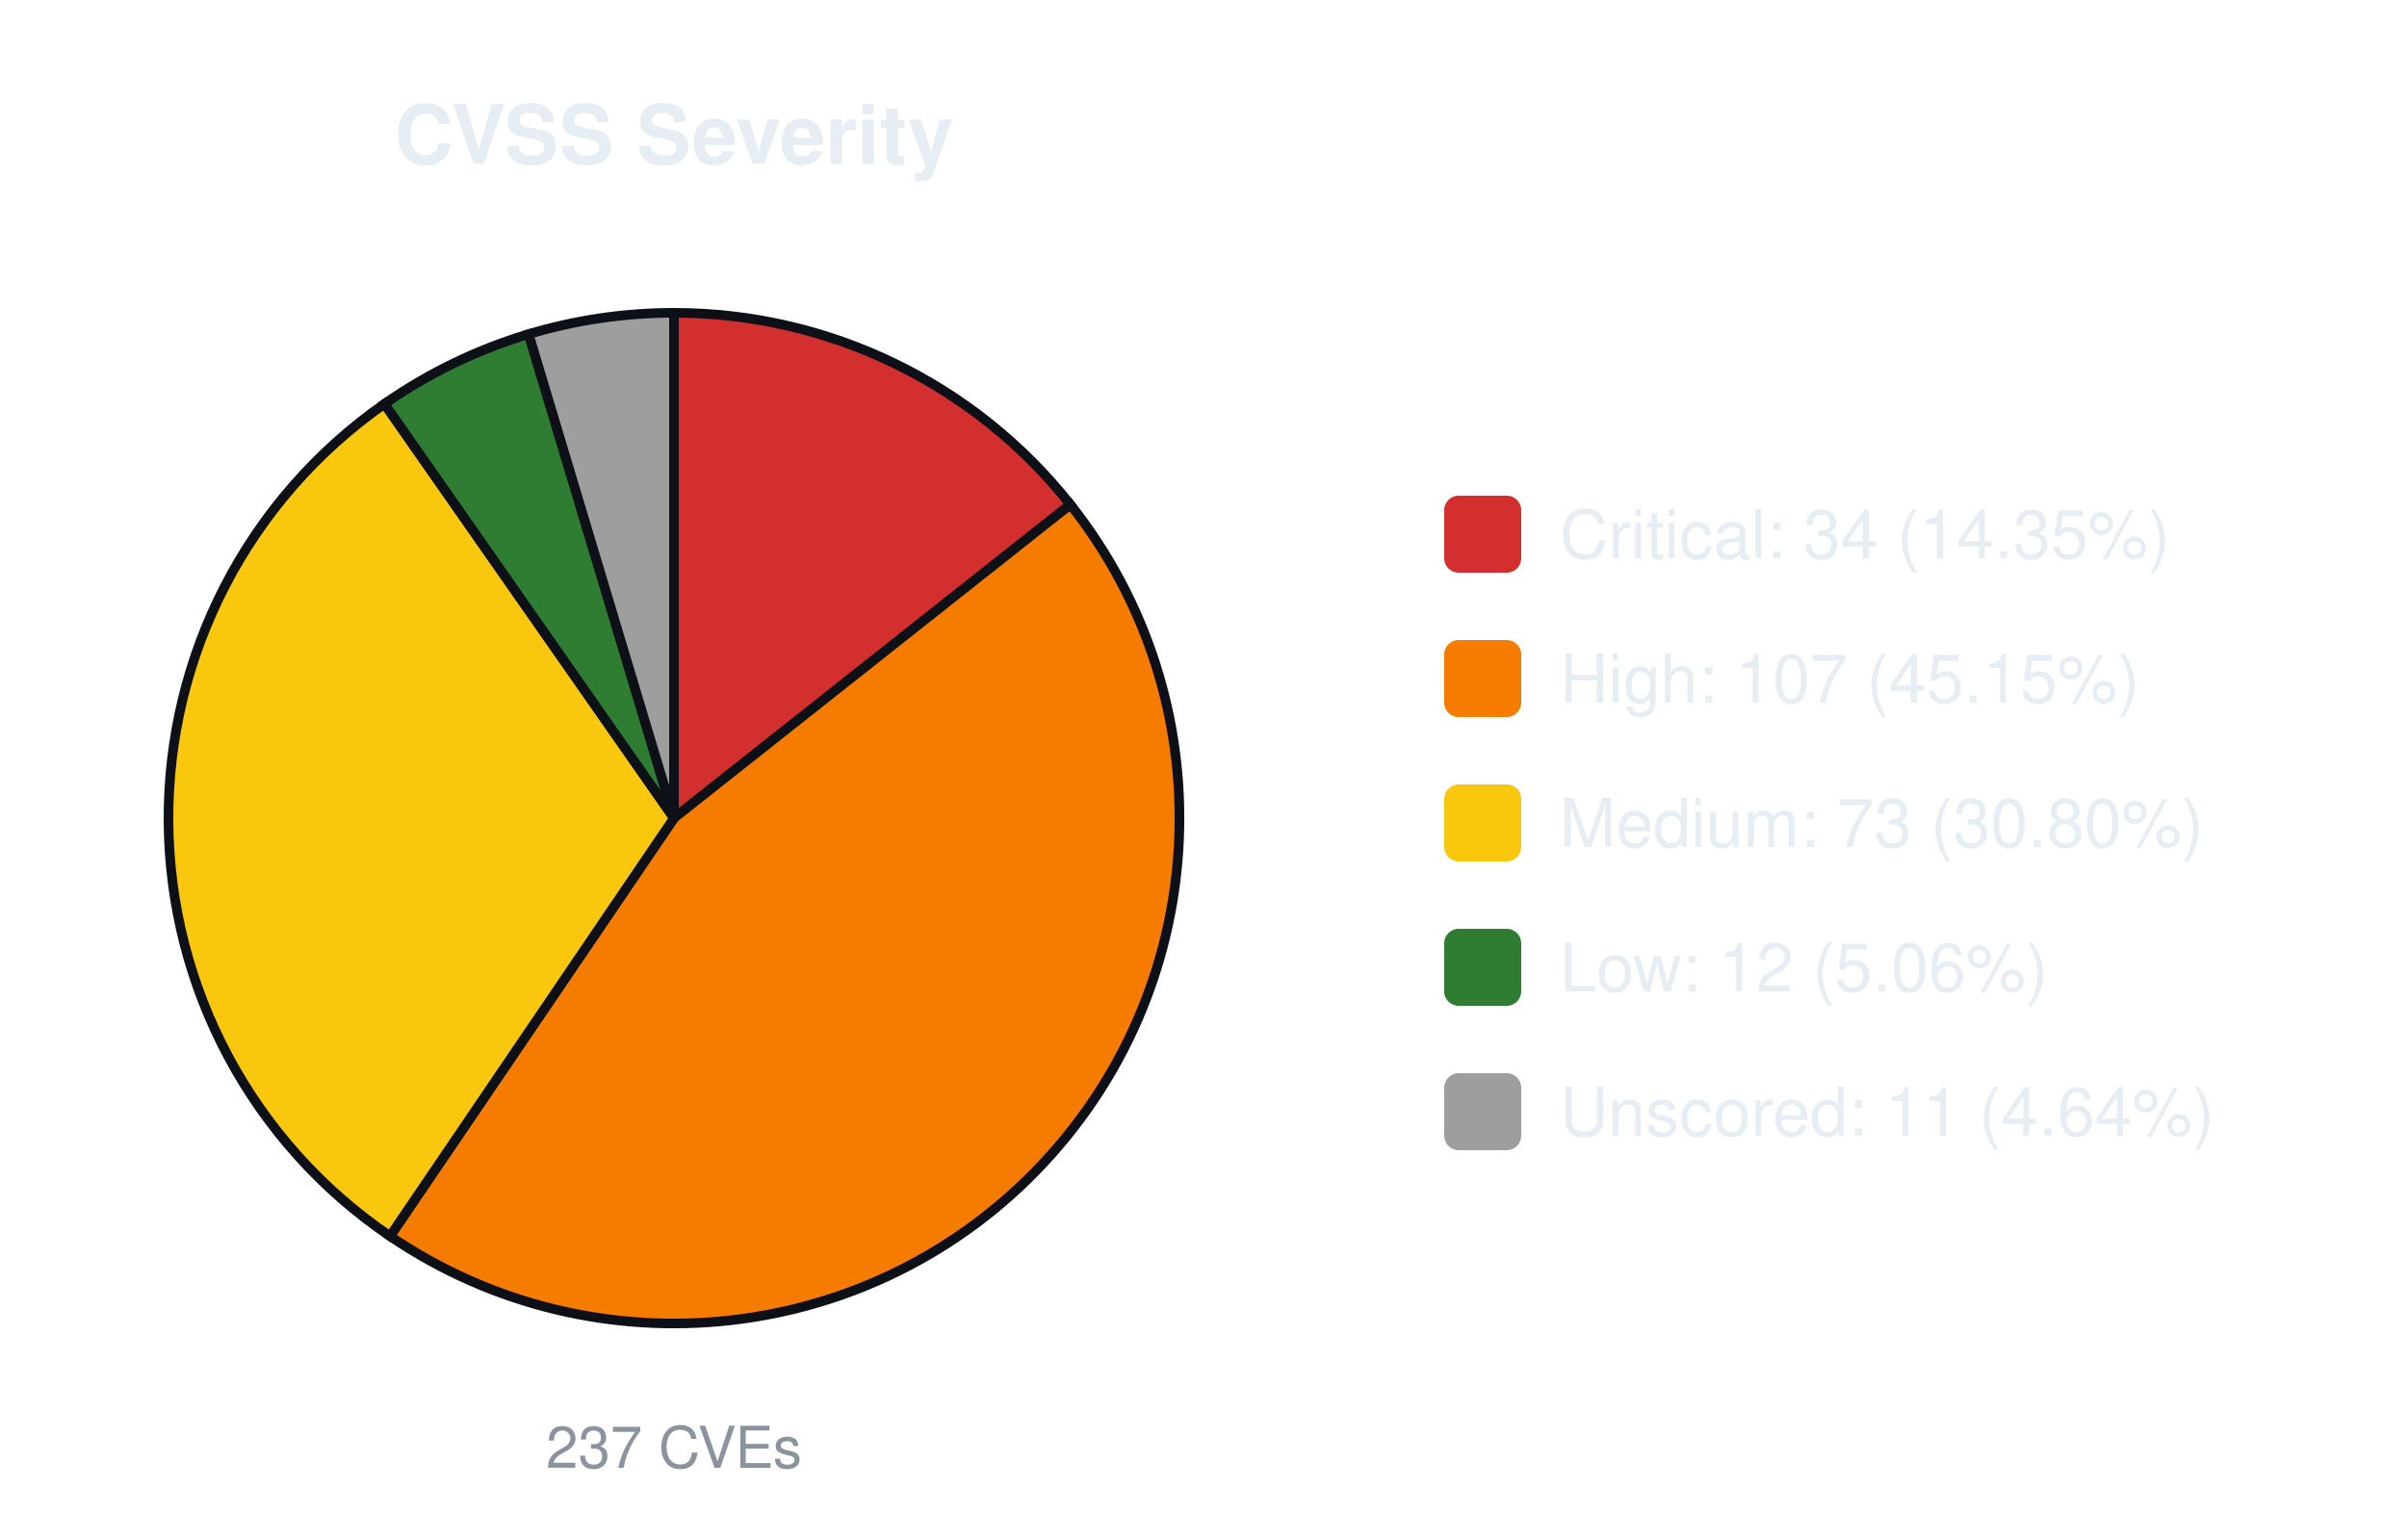
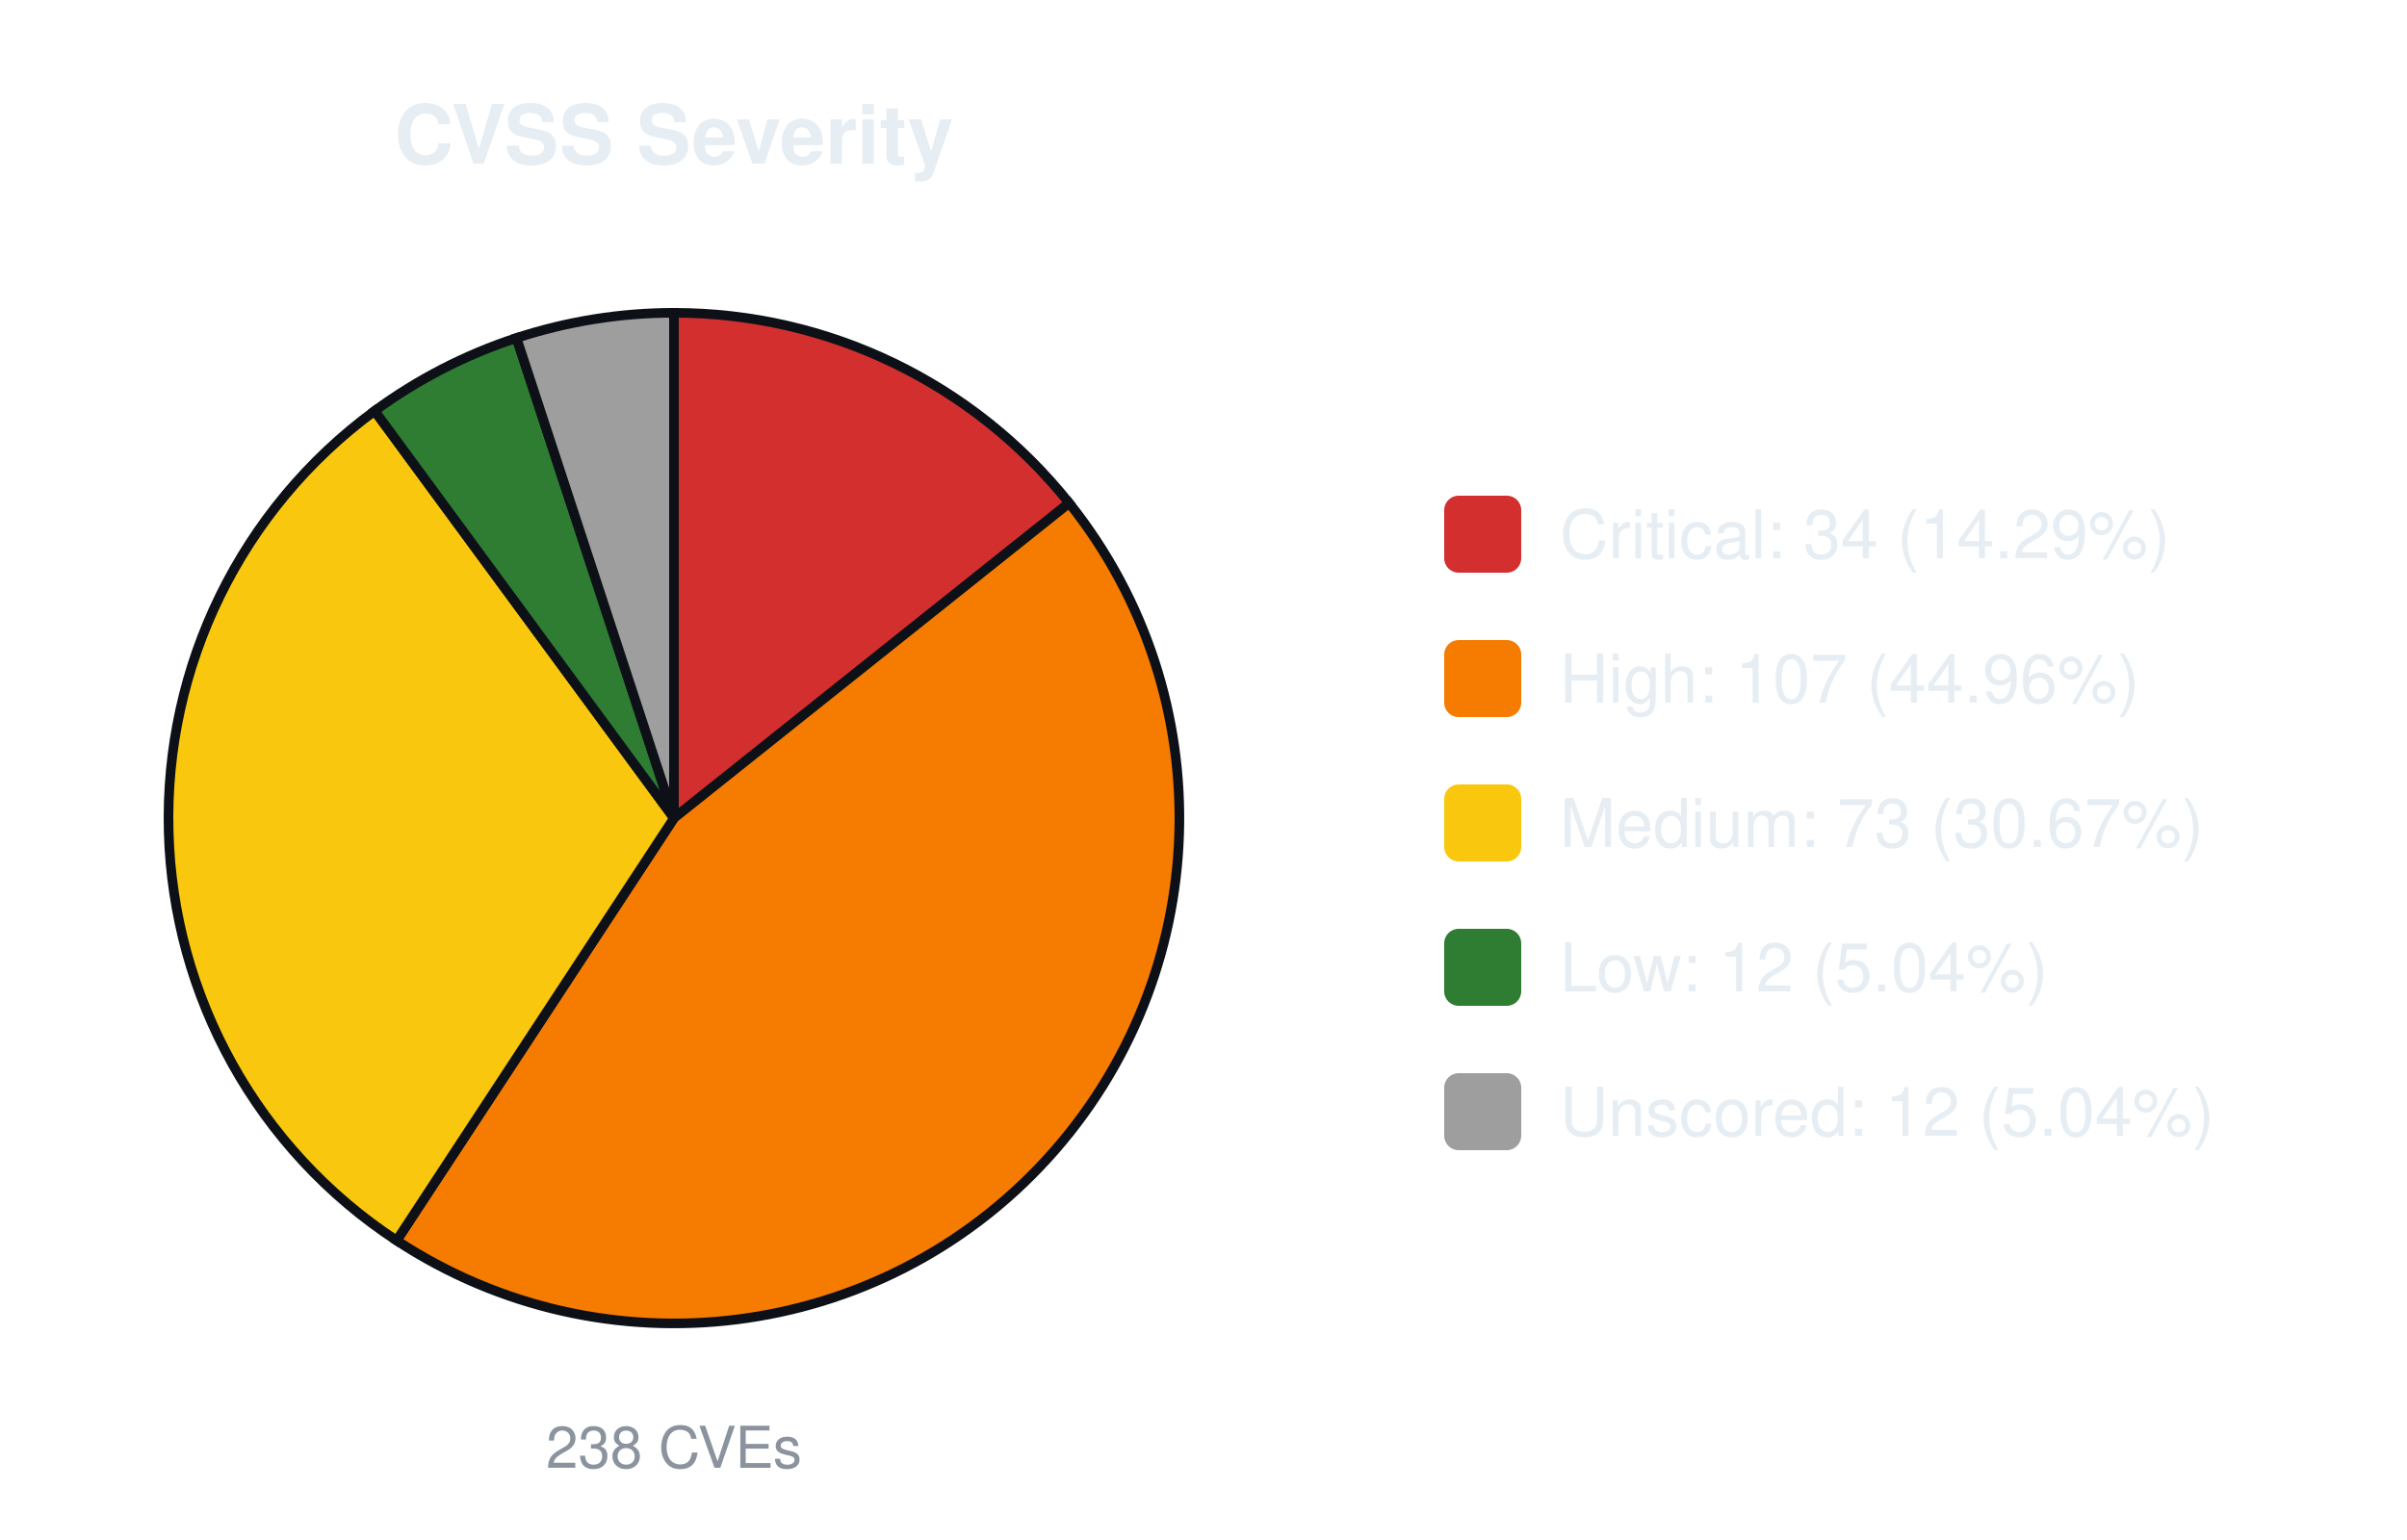
<svg xmlns="http://www.w3.org/2000/svg" width="500" height="320" viewBox="0 0 500 320" font-family="-apple-system,Segoe UI,Helvetica,Arial,sans-serif">
  <text x="140.0" y="34" font-size="17" font-weight="600" text-anchor="middle" fill="#e6edf3">CVSS Severity</text>
-   <path d="M140.00,170.00 L140.00,65.00 A105.0,105.0 0 0 1 222.34,104.84 Z" fill="#d32f2f" stroke="#0d1117" stroke-width="2" />
-   <path d="M140.00,170.00 L222.34,104.84 A105.0,105.0 0 0 1 81.02,256.87 Z" fill="#f57c00" stroke="#0d1117" stroke-width="2" />
-   <path d="M140.00,170.00 L81.02,256.87 A105.0,105.0 0 0 1 79.87,83.92 Z" fill="#f9c80e" stroke="#0d1117" stroke-width="2" />
-   <path d="M140.00,170.00 L79.87,83.92 A105.0,105.0 0 0 1 109.81,69.43 Z" fill="#2e7d32" stroke="#0d1117" stroke-width="2" />
-   <path d="M140.00,170.00 L109.81,69.43 A105.0,105.0 0 0 1 140.00,65.00 Z" fill="#9e9e9e" stroke="#0d1117" stroke-width="2" />
-   <text x="140.0" y="305" font-size="12" text-anchor="middle" fill="#8b949e">237 CVEs</text>
+   <path d="M140.00,170.00 L140.00,65.00 A105.0,105.0 0 0 1 222.09,104.53 Z" fill="#d32f2f" stroke="#0d1117" stroke-width="2" />
+   <path d="M140.00,170.00 L222.09,104.53 A105.0,105.0 0 0 1 82.39,257.78 Z" fill="#f57c00" stroke="#0d1117" stroke-width="2" />
+   <path d="M140.00,170.00 L82.39,257.78 A105.0,105.0 0 0 1 77.83,85.38 Z" fill="#f9c80e" stroke="#0d1117" stroke-width="2" />
+   <path d="M140.00,170.00 L77.83,85.38 A105.0,105.0 0 0 1 107.29,70.23 Z" fill="#2e7d32" stroke="#0d1117" stroke-width="2" />
+   <path d="M140.00,170.00 L107.29,70.23 A105.0,105.0 0 0 1 140.00,65.00 Z" fill="#9e9e9e" stroke="#0d1117" stroke-width="2" />
+   <text x="140.0" y="305" font-size="12" text-anchor="middle" fill="#8b949e">238 CVEs</text>
  <rect x="300.0" y="103.0" width="16" height="16" rx="3" fill="#d32f2f" />
-   <text x="324.0" y="116.0" font-size="14" fill="#e6edf3">Critical: 34 (14.35%)</text>
+   <text x="324.0" y="116.0" font-size="14" fill="#e6edf3">Critical: 34 (14.29%)</text>
  <rect x="300.0" y="133.0" width="16" height="16" rx="3" fill="#f57c00" />
-   <text x="324.0" y="146.0" font-size="14" fill="#e6edf3">High: 107 (45.15%)</text>
+   <text x="324.0" y="146.0" font-size="14" fill="#e6edf3">High: 107 (44.96%)</text>
  <rect x="300.0" y="163.0" width="16" height="16" rx="3" fill="#f9c80e" />
-   <text x="324.0" y="176.0" font-size="14" fill="#e6edf3">Medium: 73 (30.80%)</text>
+   <text x="324.0" y="176.0" font-size="14" fill="#e6edf3">Medium: 73 (30.67%)</text>
  <rect x="300.0" y="193.0" width="16" height="16" rx="3" fill="#2e7d32" />
-   <text x="324.0" y="206.0" font-size="14" fill="#e6edf3">Low: 12 (5.06%)</text>
+   <text x="324.0" y="206.0" font-size="14" fill="#e6edf3">Low: 12 (5.04%)</text>
  <rect x="300.0" y="223.0" width="16" height="16" rx="3" fill="#9e9e9e" />
-   <text x="324.0" y="236.0" font-size="14" fill="#e6edf3">Unscored: 11 (4.64%)</text>
+   <text x="324.0" y="236.0" font-size="14" fill="#e6edf3">Unscored: 12 (5.04%)</text>
</svg>
